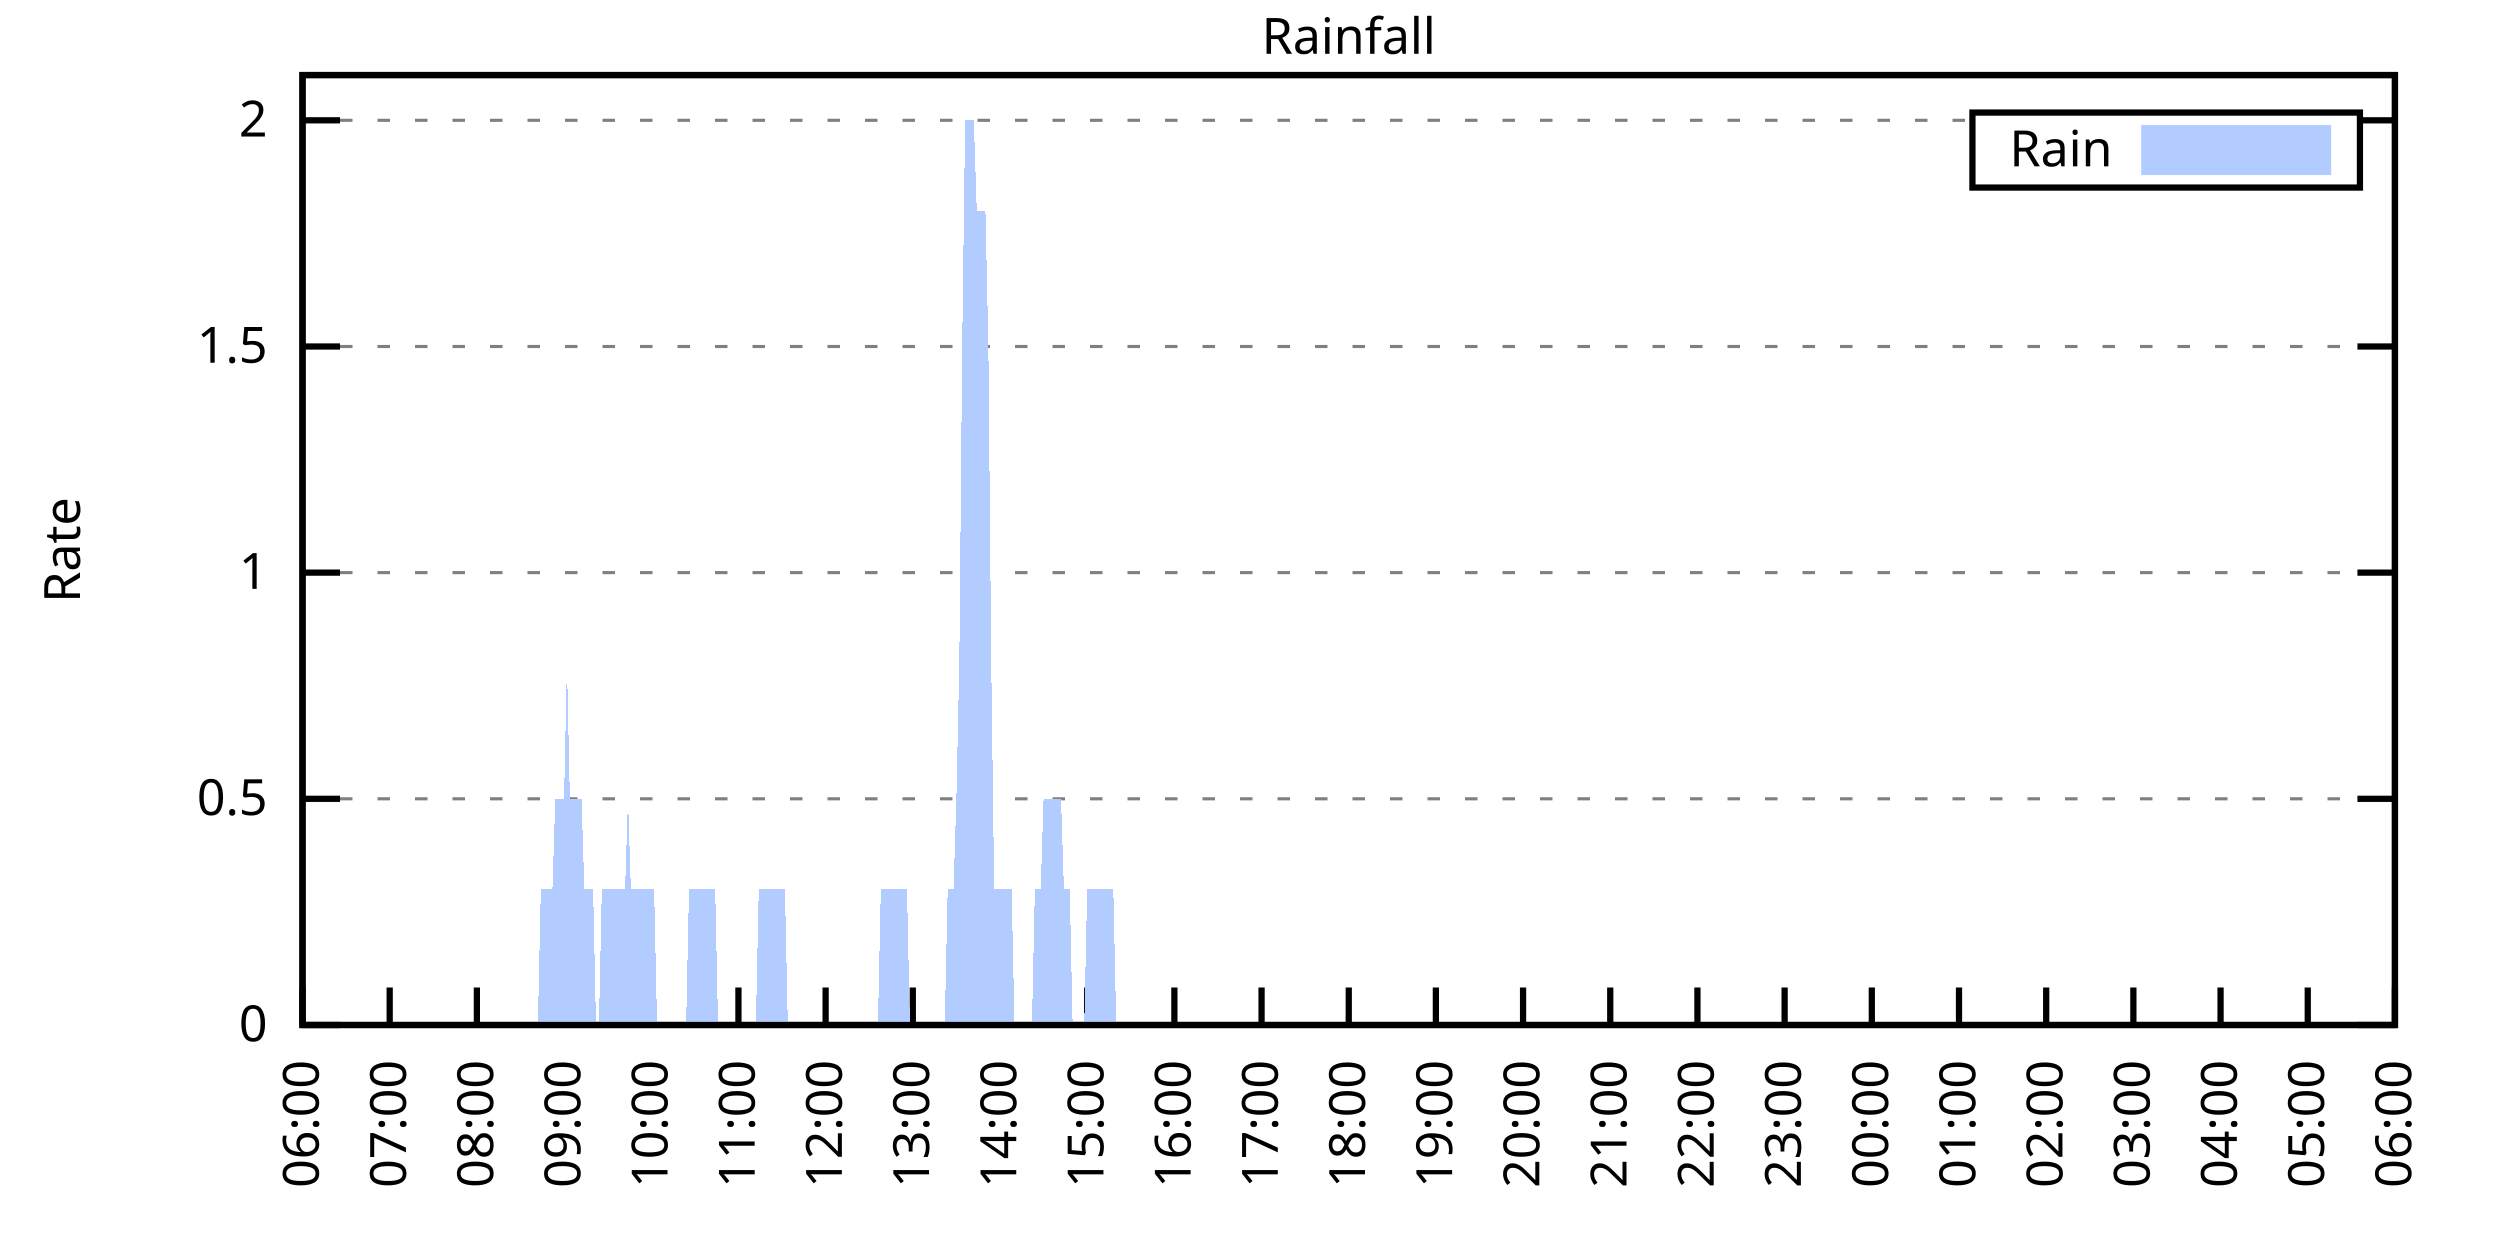
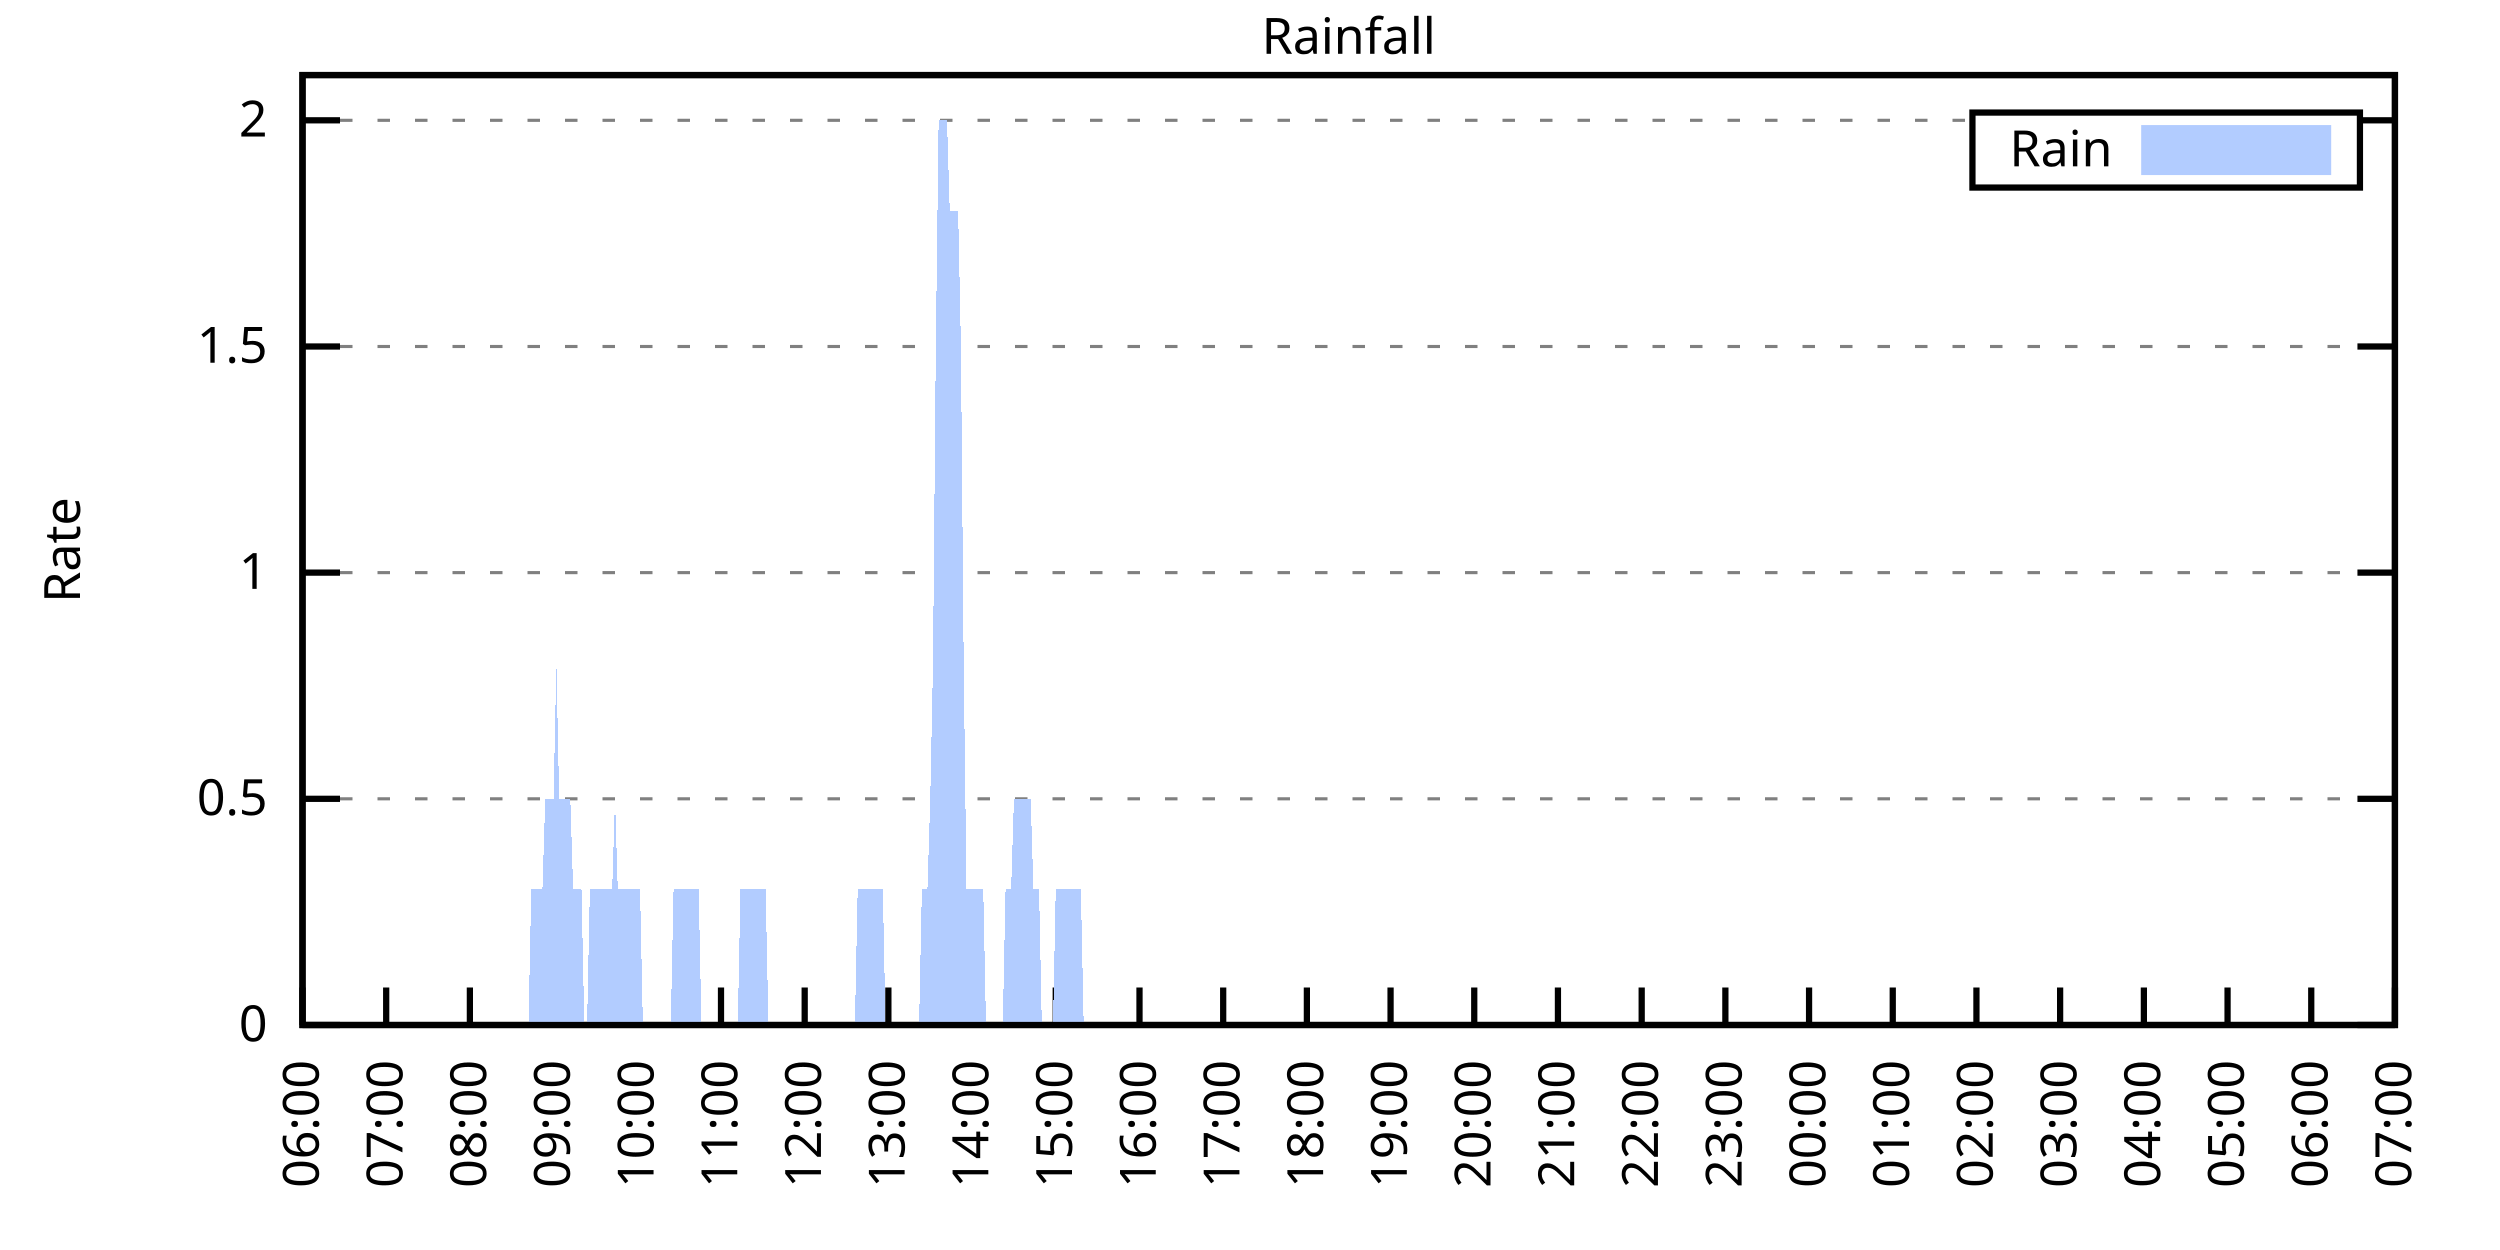
<svg xmlns="http://www.w3.org/2000/svg" xmlns:xlink="http://www.w3.org/1999/xlink" width="400" height="200" viewBox="0 0 400 200">
  <g id="gnuplot_canvas">
    <rect x="0" y="0" width="400" height="200" fill="none" />
    <defs>
      <circle id="gpDot" r="0.5" stroke-width="0.5" stroke="currentColor" />
      <path id="gpPt0" stroke-width="0.333" stroke="currentColor" d="M-1,0 h2 M0,-1 v2" />
      <path id="gpPt1" stroke-width="0.333" stroke="currentColor" d="M-1,-1 L1,1 M1,-1 L-1,1" />
      <path id="gpPt2" stroke-width="0.333" stroke="currentColor" d="M-1,0 L1,0 M0,-1 L0,1 M-1,-1 L1,1 M-1,1 L1,-1" />
      <rect id="gpPt3" stroke-width="0.333" stroke="currentColor" x="-1" y="-1" width="2" height="2" />
      <rect id="gpPt4" stroke-width="0.333" stroke="currentColor" fill="currentColor" x="-1" y="-1" width="2" height="2" />
      <circle id="gpPt5" stroke-width="0.333" stroke="currentColor" cx="0" cy="0" r="1" />
      <use xlink:href="#gpPt5" id="gpPt6" fill="currentColor" stroke="none" />
      <path id="gpPt7" stroke-width="0.333" stroke="currentColor" d="M0,-1.33 L-1.33,0.67 L1.33,0.67 z" />
      <use xlink:href="#gpPt7" id="gpPt8" fill="currentColor" stroke="none" />
      <use xlink:href="#gpPt7" id="gpPt9" stroke="currentColor" transform="rotate(180)" />
      <use xlink:href="#gpPt9" id="gpPt10" fill="currentColor" stroke="none" />
      <use xlink:href="#gpPt3" id="gpPt11" stroke="currentColor" transform="rotate(45)" />
      <use xlink:href="#gpPt11" id="gpPt12" fill="currentColor" stroke="none" />
      <path id="gpPt13" stroke-width="0.333" stroke="currentColor" d="M0,1.330 L1.265,0.411 L0.782,-1.067 L-0.782,-1.076 L-1.265,0.411 z" />
      <use xlink:href="#gpPt13" id="gpPt14" fill="currentColor" stroke="none" />
      <filter id="textbox" filterUnits="objectBoundingBox" x="0" y="0" height="1" width="1">
        <feFlood flood-color="white" flood-opacity="1" result="bgnd" />
        <feComposite in="SourceGraphic" in2="bgnd" operator="atop" />
      </filter>
      <filter id="greybox" filterUnits="objectBoundingBox" x="0" y="0" height="1" width="1">
        <feFlood flood-color="lightgrey" flood-opacity="1" result="grey" />
        <feComposite in="SourceGraphic" in2="grey" operator="atop" />
      </filter>
    </defs>
    <g fill="none" color="white" stroke="currentColor" stroke-width="1.00" stroke-linecap="butt" stroke-linejoin="miter">
</g>
    <g fill="none" color="black" stroke="currentColor" stroke-width="1.00" stroke-linecap="butt" stroke-linejoin="miter">
      <g stroke="none" shape-rendering="crispEdges">
        <polygon fill="rgb(255, 255, 255)" points="48.40,164.00 383.18,164.00 383.18,12.02 48.40,12.02 " />
      </g>
    </g>
    <g fill="none" color="black" stroke="currentColor" stroke-width="1.00" stroke-linecap="butt" stroke-linejoin="miter">
</g>
    <g fill="none" color="black" stroke="black" stroke-width="0.50" stroke-linecap="butt" stroke-linejoin="miter">
</g>
    <g fill="none" color="gray" stroke="currentColor" stroke-width="0.50" stroke-linecap="butt" stroke-linejoin="miter">
      <path stroke="gray" stroke-dasharray="2,4" class="gridline" d="M48.40,164.00 L383.19,164.00  " />
    </g>
    <g fill="none" color="gray" stroke="gray" stroke-width="1.00" stroke-linecap="butt" stroke-linejoin="miter">
</g>
    <g fill="none" color="black" stroke="currentColor" stroke-width="1.00" stroke-linecap="butt" stroke-linejoin="miter">
      <path stroke="black" d="M48.40,164.00 L54.40,164.00 M383.19,164.00 L377.19,164.00  " />
      <g transform="translate(42.80,166.60)" stroke="none" fill="black" font-family="Sans" font-size="8.00" text-anchor="end">
        <text>
          <tspan font-family="Sans"> 0</tspan>
        </text>
      </g>
    </g>
    <g fill="none" color="black" stroke="currentColor" stroke-width="1.00" stroke-linecap="butt" stroke-linejoin="miter">
</g>
    <g fill="none" color="black" stroke="black" stroke-width="0.50" stroke-linecap="butt" stroke-linejoin="miter">
</g>
    <g fill="none" color="gray" stroke="currentColor" stroke-width="0.50" stroke-linecap="butt" stroke-linejoin="miter">
      <path stroke="gray" stroke-dasharray="2,4" class="gridline" d="M48.40,127.81 L383.19,127.81  " />
    </g>
    <g fill="none" color="gray" stroke="gray" stroke-width="1.00" stroke-linecap="butt" stroke-linejoin="miter">
</g>
    <g fill="none" color="black" stroke="currentColor" stroke-width="1.00" stroke-linecap="butt" stroke-linejoin="miter">
      <path stroke="black" d="M48.40,127.81 L54.40,127.81 M383.19,127.81 L377.19,127.81  " />
      <g transform="translate(42.80,130.41)" stroke="none" fill="black" font-family="Sans" font-size="8.00" text-anchor="end">
        <text>
          <tspan font-family="Sans"> 0.5</tspan>
        </text>
      </g>
    </g>
    <g fill="none" color="black" stroke="currentColor" stroke-width="1.00" stroke-linecap="butt" stroke-linejoin="miter">
</g>
    <g fill="none" color="black" stroke="black" stroke-width="0.50" stroke-linecap="butt" stroke-linejoin="miter">
</g>
    <g fill="none" color="gray" stroke="currentColor" stroke-width="0.50" stroke-linecap="butt" stroke-linejoin="miter">
      <path stroke="gray" stroke-dasharray="2,4" class="gridline" d="M48.40,91.62 L383.19,91.62  " />
    </g>
    <g fill="none" color="gray" stroke="gray" stroke-width="1.00" stroke-linecap="butt" stroke-linejoin="miter">
</g>
    <g fill="none" color="black" stroke="currentColor" stroke-width="1.00" stroke-linecap="butt" stroke-linejoin="miter">
      <path stroke="black" d="M48.40,91.62 L54.40,91.62 M383.19,91.62 L377.19,91.62  " />
      <g transform="translate(42.80,94.22)" stroke="none" fill="black" font-family="Sans" font-size="8.00" text-anchor="end">
        <text>
          <tspan font-family="Sans"> 1</tspan>
        </text>
      </g>
    </g>
    <g fill="none" color="black" stroke="currentColor" stroke-width="1.00" stroke-linecap="butt" stroke-linejoin="miter">
</g>
    <g fill="none" color="black" stroke="black" stroke-width="0.50" stroke-linecap="butt" stroke-linejoin="miter">
</g>
    <g fill="none" color="gray" stroke="currentColor" stroke-width="0.50" stroke-linecap="butt" stroke-linejoin="miter">
      <path stroke="gray" stroke-dasharray="2,4" class="gridline" d="M48.40,55.44 L383.19,55.44  " />
    </g>
    <g fill="none" color="gray" stroke="gray" stroke-width="1.00" stroke-linecap="butt" stroke-linejoin="miter">
</g>
    <g fill="none" color="black" stroke="currentColor" stroke-width="1.00" stroke-linecap="butt" stroke-linejoin="miter">
      <path stroke="black" d="M48.40,55.44 L54.40,55.44 M383.19,55.44 L377.19,55.44  " />
      <g transform="translate(42.80,58.04)" stroke="none" fill="black" font-family="Sans" font-size="8.00" text-anchor="end">
        <text>
          <tspan font-family="Sans"> 1.5</tspan>
        </text>
      </g>
    </g>
    <g fill="none" color="black" stroke="currentColor" stroke-width="1.00" stroke-linecap="butt" stroke-linejoin="miter">
</g>
    <g fill="none" color="black" stroke="black" stroke-width="0.50" stroke-linecap="butt" stroke-linejoin="miter">
</g>
    <g fill="none" color="gray" stroke="currentColor" stroke-width="0.50" stroke-linecap="butt" stroke-linejoin="miter">
      <path stroke="gray" stroke-dasharray="2,4" class="gridline" d="M48.40,19.25 L315.59,19.25 M377.59,19.25 L383.19,19.25  " />
    </g>
    <g fill="none" color="gray" stroke="gray" stroke-width="1.00" stroke-linecap="butt" stroke-linejoin="miter">
</g>
    <g fill="none" color="black" stroke="currentColor" stroke-width="1.00" stroke-linecap="butt" stroke-linejoin="miter">
      <path stroke="black" d="M48.40,19.25 L54.40,19.25 M383.19,19.25 L377.19,19.25  " />
      <g transform="translate(42.80,21.85)" stroke="none" fill="black" font-family="Sans" font-size="8.00" text-anchor="end">
        <text>
          <tspan font-family="Sans"> 2</tspan>
        </text>
      </g>
    </g>
    <g fill="none" color="black" stroke="currentColor" stroke-width="1.00" stroke-linecap="butt" stroke-linejoin="miter">
      <path stroke="black" d="M48.40,164.00 L48.40,158.00  " />
      <g transform="translate(51.00,169.60) rotate(270.00)" stroke="none" fill="black" font-family="Sans" font-size="8.00" text-anchor="end">
        <text>
          <tspan font-family="Sans">06:00</tspan>
        </text>
      </g>
    </g>
    <g fill="none" color="black" stroke="currentColor" stroke-width="1.00" stroke-linecap="butt" stroke-linejoin="miter">
-       <path stroke="black" d="M62.35,164.00 L62.35,158.00  " />
-       <g transform="translate(64.95,169.60) rotate(270.00)" stroke="none" fill="black" font-family="Sans" font-size="8.00" text-anchor="end">
+       <path stroke="black" d="M61.79,164.00 L61.79,158.00  " />
+       <g transform="translate(64.39,169.60) rotate(270.00)" stroke="none" fill="black" font-family="Sans" font-size="8.00" text-anchor="end">
        <text>
          <tspan font-family="Sans">07:00</tspan>
        </text>
      </g>
    </g>
    <g fill="none" color="black" stroke="currentColor" stroke-width="1.00" stroke-linecap="butt" stroke-linejoin="miter">
-       <path stroke="black" d="M76.30,164.00 L76.30,158.00  " />
-       <g transform="translate(78.90,169.60) rotate(270.00)" stroke="none" fill="black" font-family="Sans" font-size="8.00" text-anchor="end">
+       <path stroke="black" d="M75.18,164.00 L75.18,158.00  " />
+       <g transform="translate(77.78,169.60) rotate(270.00)" stroke="none" fill="black" font-family="Sans" font-size="8.00" text-anchor="end">
        <text>
          <tspan font-family="Sans">08:00</tspan>
        </text>
      </g>
    </g>
    <g fill="none" color="black" stroke="currentColor" stroke-width="1.00" stroke-linecap="butt" stroke-linejoin="miter">
-       <path stroke="black" d="M90.25,164.00 L90.25,158.00  " />
-       <g transform="translate(92.85,169.60) rotate(270.00)" stroke="none" fill="black" font-family="Sans" font-size="8.00" text-anchor="end">
+       <path stroke="black" d="M88.57,164.00 L88.57,158.00  " />
+       <g transform="translate(91.17,169.60) rotate(270.00)" stroke="none" fill="black" font-family="Sans" font-size="8.00" text-anchor="end">
        <text>
          <tspan font-family="Sans">09:00</tspan>
        </text>
      </g>
    </g>
    <g fill="none" color="black" stroke="currentColor" stroke-width="1.00" stroke-linecap="butt" stroke-linejoin="miter">
-       <path stroke="black" d="M104.20,164.00 L104.20,158.00  " />
-       <g transform="translate(106.80,169.60) rotate(270.00)" stroke="none" fill="black" font-family="Sans" font-size="8.00" text-anchor="end">
+       <path stroke="black" d="M101.97,164.00 L101.97,158.00  " />
+       <g transform="translate(104.57,169.60) rotate(270.00)" stroke="none" fill="black" font-family="Sans" font-size="8.00" text-anchor="end">
        <text>
          <tspan font-family="Sans">10:00</tspan>
        </text>
      </g>
    </g>
    <g fill="none" color="black" stroke="currentColor" stroke-width="1.00" stroke-linecap="butt" stroke-linejoin="miter">
-       <path stroke="black" d="M118.15,164.00 L118.15,158.00  " />
-       <g transform="translate(120.75,169.60) rotate(270.00)" stroke="none" fill="black" font-family="Sans" font-size="8.00" text-anchor="end">
+       <path stroke="black" d="M115.36,164.00 L115.36,158.00  " />
+       <g transform="translate(117.96,169.60) rotate(270.00)" stroke="none" fill="black" font-family="Sans" font-size="8.00" text-anchor="end">
        <text>
          <tspan font-family="Sans">11:00</tspan>
        </text>
      </g>
    </g>
    <g fill="none" color="black" stroke="currentColor" stroke-width="1.00" stroke-linecap="butt" stroke-linejoin="miter">
-       <path stroke="black" d="M132.10,164.00 L132.10,158.00  " />
-       <g transform="translate(134.70,169.60) rotate(270.00)" stroke="none" fill="black" font-family="Sans" font-size="8.00" text-anchor="end">
+       <path stroke="black" d="M128.75,164.00 L128.75,158.00  " />
+       <g transform="translate(131.35,169.60) rotate(270.00)" stroke="none" fill="black" font-family="Sans" font-size="8.00" text-anchor="end">
        <text>
          <tspan font-family="Sans">12:00</tspan>
        </text>
      </g>
    </g>
    <g fill="none" color="black" stroke="currentColor" stroke-width="1.00" stroke-linecap="butt" stroke-linejoin="miter">
-       <path stroke="black" d="M146.05,164.00 L146.05,158.00  " />
-       <g transform="translate(148.65,169.60) rotate(270.00)" stroke="none" fill="black" font-family="Sans" font-size="8.00" text-anchor="end">
+       <path stroke="black" d="M142.14,164.00 L142.14,158.00  " />
+       <g transform="translate(144.74,169.60) rotate(270.00)" stroke="none" fill="black" font-family="Sans" font-size="8.00" text-anchor="end">
        <text>
          <tspan font-family="Sans">13:00</tspan>
        </text>
      </g>
    </g>
    <g fill="none" color="black" stroke="currentColor" stroke-width="1.00" stroke-linecap="butt" stroke-linejoin="miter">
-       <path stroke="black" d="M160.00,164.00 L160.00,158.00  " />
-       <g transform="translate(162.60,169.60) rotate(270.00)" stroke="none" fill="black" font-family="Sans" font-size="8.00" text-anchor="end">
+       <path stroke="black" d="M155.53,164.00 L155.53,158.00  " />
+       <g transform="translate(158.13,169.60) rotate(270.00)" stroke="none" fill="black" font-family="Sans" font-size="8.00" text-anchor="end">
        <text>
          <tspan font-family="Sans">14:00</tspan>
        </text>
      </g>
    </g>
    <g fill="none" color="black" stroke="currentColor" stroke-width="1.00" stroke-linecap="butt" stroke-linejoin="miter">
-       <path stroke="black" d="M173.95,164.00 L173.95,158.00  " />
-       <g transform="translate(176.55,169.60) rotate(270.00)" stroke="none" fill="black" font-family="Sans" font-size="8.00" text-anchor="end">
+       <path stroke="black" d="M168.92,164.00 L168.92,158.00  " />
+       <g transform="translate(171.52,169.60) rotate(270.00)" stroke="none" fill="black" font-family="Sans" font-size="8.00" text-anchor="end">
        <text>
          <tspan font-family="Sans">15:00</tspan>
        </text>
      </g>
    </g>
    <g fill="none" color="black" stroke="currentColor" stroke-width="1.00" stroke-linecap="butt" stroke-linejoin="miter">
-       <path stroke="black" d="M187.90,164.00 L187.90,158.00  " />
-       <g transform="translate(190.50,169.60) rotate(270.00)" stroke="none" fill="black" font-family="Sans" font-size="8.00" text-anchor="end">
+       <path stroke="black" d="M182.32,164.00 L182.32,158.00  " />
+       <g transform="translate(184.92,169.60) rotate(270.00)" stroke="none" fill="black" font-family="Sans" font-size="8.00" text-anchor="end">
        <text>
          <tspan font-family="Sans">16:00</tspan>
        </text>
      </g>
    </g>
    <g fill="none" color="black" stroke="currentColor" stroke-width="1.00" stroke-linecap="butt" stroke-linejoin="miter">
-       <path stroke="black" d="M201.85,164.00 L201.85,158.00  " />
-       <g transform="translate(204.45,169.60) rotate(270.00)" stroke="none" fill="black" font-family="Sans" font-size="8.00" text-anchor="end">
+       <path stroke="black" d="M195.71,164.00 L195.71,158.00  " />
+       <g transform="translate(198.31,169.60) rotate(270.00)" stroke="none" fill="black" font-family="Sans" font-size="8.00" text-anchor="end">
        <text>
          <tspan font-family="Sans">17:00</tspan>
        </text>
      </g>
    </g>
    <g fill="none" color="black" stroke="currentColor" stroke-width="1.00" stroke-linecap="butt" stroke-linejoin="miter">
-       <path stroke="black" d="M215.80,164.00 L215.80,158.00  " />
-       <g transform="translate(218.40,169.60) rotate(270.00)" stroke="none" fill="black" font-family="Sans" font-size="8.00" text-anchor="end">
+       <path stroke="black" d="M209.10,164.00 L209.10,158.00  " />
+       <g transform="translate(211.70,169.60) rotate(270.00)" stroke="none" fill="black" font-family="Sans" font-size="8.00" text-anchor="end">
        <text>
          <tspan font-family="Sans">18:00</tspan>
        </text>
      </g>
    </g>
    <g fill="none" color="black" stroke="currentColor" stroke-width="1.00" stroke-linecap="butt" stroke-linejoin="miter">
-       <path stroke="black" d="M229.74,164.00 L229.74,158.00  " />
-       <g transform="translate(232.34,169.60) rotate(270.00)" stroke="none" fill="black" font-family="Sans" font-size="8.00" text-anchor="end">
+       <path stroke="black" d="M222.49,164.00 L222.49,158.00  " />
+       <g transform="translate(225.09,169.60) rotate(270.00)" stroke="none" fill="black" font-family="Sans" font-size="8.00" text-anchor="end">
        <text>
          <tspan font-family="Sans">19:00</tspan>
        </text>
      </g>
    </g>
    <g fill="none" color="black" stroke="currentColor" stroke-width="1.00" stroke-linecap="butt" stroke-linejoin="miter">
-       <path stroke="black" d="M243.69,164.00 L243.69,158.00  " />
-       <g transform="translate(246.29,169.60) rotate(270.00)" stroke="none" fill="black" font-family="Sans" font-size="8.00" text-anchor="end">
+       <path stroke="black" d="M235.88,164.00 L235.88,158.00  " />
+       <g transform="translate(238.48,169.60) rotate(270.00)" stroke="none" fill="black" font-family="Sans" font-size="8.00" text-anchor="end">
        <text>
          <tspan font-family="Sans">20:00</tspan>
        </text>
      </g>
    </g>
    <g fill="none" color="black" stroke="currentColor" stroke-width="1.00" stroke-linecap="butt" stroke-linejoin="miter">
-       <path stroke="black" d="M257.64,164.00 L257.64,158.00  " />
-       <g transform="translate(260.24,169.60) rotate(270.00)" stroke="none" fill="black" font-family="Sans" font-size="8.00" text-anchor="end">
+       <path stroke="black" d="M249.27,164.00 L249.27,158.00  " />
+       <g transform="translate(251.87,169.60) rotate(270.00)" stroke="none" fill="black" font-family="Sans" font-size="8.00" text-anchor="end">
        <text>
          <tspan font-family="Sans">21:00</tspan>
        </text>
      </g>
    </g>
    <g fill="none" color="black" stroke="currentColor" stroke-width="1.00" stroke-linecap="butt" stroke-linejoin="miter">
-       <path stroke="black" d="M271.59,164.00 L271.59,158.00  " />
-       <g transform="translate(274.19,169.60) rotate(270.00)" stroke="none" fill="black" font-family="Sans" font-size="8.00" text-anchor="end">
+       <path stroke="black" d="M262.67,164.00 L262.67,158.00  " />
+       <g transform="translate(265.27,169.60) rotate(270.00)" stroke="none" fill="black" font-family="Sans" font-size="8.00" text-anchor="end">
        <text>
          <tspan font-family="Sans">22:00</tspan>
        </text>
      </g>
    </g>
    <g fill="none" color="black" stroke="currentColor" stroke-width="1.00" stroke-linecap="butt" stroke-linejoin="miter">
-       <path stroke="black" d="M285.54,164.00 L285.54,158.00  " />
-       <g transform="translate(288.14,169.60) rotate(270.00)" stroke="none" fill="black" font-family="Sans" font-size="8.00" text-anchor="end">
+       <path stroke="black" d="M276.06,164.00 L276.06,158.00  " />
+       <g transform="translate(278.66,169.60) rotate(270.00)" stroke="none" fill="black" font-family="Sans" font-size="8.00" text-anchor="end">
        <text>
          <tspan font-family="Sans">23:00</tspan>
        </text>
      </g>
    </g>
    <g fill="none" color="black" stroke="currentColor" stroke-width="1.00" stroke-linecap="butt" stroke-linejoin="miter">
-       <path stroke="black" d="M299.49,164.00 L299.49,158.00  " />
-       <g transform="translate(302.09,169.60) rotate(270.00)" stroke="none" fill="black" font-family="Sans" font-size="8.00" text-anchor="end">
+       <path stroke="black" d="M289.45,164.00 L289.45,158.00  " />
+       <g transform="translate(292.05,169.60) rotate(270.00)" stroke="none" fill="black" font-family="Sans" font-size="8.00" text-anchor="end">
        <text>
          <tspan font-family="Sans">00:00</tspan>
        </text>
      </g>
    </g>
    <g fill="none" color="black" stroke="currentColor" stroke-width="1.00" stroke-linecap="butt" stroke-linejoin="miter">
-       <path stroke="black" d="M313.44,164.00 L313.44,158.00  " />
-       <g transform="translate(316.04,169.60) rotate(270.00)" stroke="none" fill="black" font-family="Sans" font-size="8.00" text-anchor="end">
+       <path stroke="black" d="M302.84,164.00 L302.84,158.00  " />
+       <g transform="translate(305.44,169.60) rotate(270.00)" stroke="none" fill="black" font-family="Sans" font-size="8.00" text-anchor="end">
        <text>
          <tspan font-family="Sans">01:00</tspan>
        </text>
      </g>
    </g>
    <g fill="none" color="black" stroke="currentColor" stroke-width="1.00" stroke-linecap="butt" stroke-linejoin="miter">
-       <path stroke="black" d="M327.39,164.00 L327.39,158.00  " />
-       <g transform="translate(329.99,169.60) rotate(270.00)" stroke="none" fill="black" font-family="Sans" font-size="8.00" text-anchor="end">
+       <path stroke="black" d="M316.23,164.00 L316.23,158.00  " />
+       <g transform="translate(318.83,169.60) rotate(270.00)" stroke="none" fill="black" font-family="Sans" font-size="8.00" text-anchor="end">
        <text>
          <tspan font-family="Sans">02:00</tspan>
        </text>
      </g>
    </g>
    <g fill="none" color="black" stroke="currentColor" stroke-width="1.00" stroke-linecap="butt" stroke-linejoin="miter">
-       <path stroke="black" d="M341.34,164.00 L341.34,158.00  " />
-       <g transform="translate(343.94,169.60) rotate(270.00)" stroke="none" fill="black" font-family="Sans" font-size="8.00" text-anchor="end">
+       <path stroke="black" d="M329.62,164.00 L329.62,158.00  " />
+       <g transform="translate(332.22,169.60) rotate(270.00)" stroke="none" fill="black" font-family="Sans" font-size="8.00" text-anchor="end">
        <text>
          <tspan font-family="Sans">03:00</tspan>
        </text>
      </g>
    </g>
    <g fill="none" color="black" stroke="currentColor" stroke-width="1.00" stroke-linecap="butt" stroke-linejoin="miter">
-       <path stroke="black" d="M355.29,164.00 L355.29,158.00  " />
-       <g transform="translate(357.89,169.60) rotate(270.00)" stroke="none" fill="black" font-family="Sans" font-size="8.00" text-anchor="end">
+       <path stroke="black" d="M343.02,164.00 L343.02,158.00  " />
+       <g transform="translate(345.62,169.60) rotate(270.00)" stroke="none" fill="black" font-family="Sans" font-size="8.00" text-anchor="end">
        <text>
          <tspan font-family="Sans">04:00</tspan>
        </text>
      </g>
    </g>
    <g fill="none" color="black" stroke="currentColor" stroke-width="1.00" stroke-linecap="butt" stroke-linejoin="miter">
-       <path stroke="black" d="M369.24,164.00 L369.24,158.00  " />
-       <g transform="translate(371.84,169.60) rotate(270.00)" stroke="none" fill="black" font-family="Sans" font-size="8.00" text-anchor="end">
+       <path stroke="black" d="M356.41,164.00 L356.41,158.00  " />
+       <g transform="translate(359.01,169.60) rotate(270.00)" stroke="none" fill="black" font-family="Sans" font-size="8.00" text-anchor="end">
        <text>
          <tspan font-family="Sans">05:00</tspan>
+         </text>
+       </g>
+     </g>
+     <g fill="none" color="black" stroke="currentColor" stroke-width="1.00" stroke-linecap="butt" stroke-linejoin="miter">
+       <path stroke="black" d="M369.80,164.00 L369.80,158.00  " />
+       <g transform="translate(372.40,169.60) rotate(270.00)" stroke="none" fill="black" font-family="Sans" font-size="8.00" text-anchor="end">
+         <text>
+           <tspan font-family="Sans">06:00</tspan>
        </text>
      </g>
    </g>
    <g fill="none" color="black" stroke="currentColor" stroke-width="1.00" stroke-linecap="butt" stroke-linejoin="miter">
      <path stroke="black" d="M383.19,164.00 L383.19,158.00  " />
      <g transform="translate(385.79,169.60) rotate(270.00)" stroke="none" fill="black" font-family="Sans" font-size="8.00" text-anchor="end">
        <text>
-           <tspan font-family="Sans">06:00</tspan>
+           <tspan font-family="Sans">07:00</tspan>
        </text>
      </g>
    </g>
    <g fill="none" color="black" stroke="currentColor" stroke-width="1.00" stroke-linecap="butt" stroke-linejoin="miter">
</g>
    <g fill="none" color="black" stroke="currentColor" stroke-width="1.00" stroke-linecap="butt" stroke-linejoin="miter">
      <path stroke="black" d="M48.40,12.01 L48.40,164.00 L383.19,164.00 L383.19,12.01 L48.40,12.01 Z  " />
    </g>
    <g fill="none" color="black" stroke="currentColor" stroke-width="1.00" stroke-linecap="butt" stroke-linejoin="miter">
</g>
    <g fill="none" color="black" stroke="currentColor" stroke-width="1.00" stroke-linecap="butt" stroke-linejoin="miter">
      <path stroke="black" d="M315.59,30.01 L315.59,18.01 L377.59,18.01 L377.59,30.01 L315.59,30.01 Z  " />
    </g>
    <g id="Rainfall_plot_1">
      <g fill="none" color="white" stroke="black" stroke-width="2.00" stroke-linecap="butt" stroke-linejoin="miter">
</g>
      <g fill="none" color="black" stroke="currentColor" stroke-width="2.00" stroke-linecap="butt" stroke-linejoin="miter">
        <g transform="translate(337.99,26.61)" stroke="none" fill="black" font-family="Sans" font-size="8.00" text-anchor="end">
          <text>
            <tspan font-family="Sans">Rain</tspan>
          </text>
        </g>
      </g>
      <g fill="none" color="black" stroke="currentColor" stroke-width="2.00" stroke-linecap="butt" stroke-linejoin="miter">
        <g stroke="none" shape-rendering="crispEdges">
          <polygon fill="rgb(178, 204, 255)" points="343.59,27.01 371.99,27.01 371.99,21.01 343.59,21.01 " />
        </g>
        <path stroke="rgb(178, 204, 255)" d="M343.59,27.01 L371.99,27.01 L371.99,21.01 L343.59,21.01 L343.59,27.01 Z  " />
      </g>
      <g fill="none" color="black" stroke="currentColor" stroke-width="2.00" stroke-linecap="butt" stroke-linejoin="miter">
        <g stroke="none" shape-rendering="crispEdges">
-           <polygon fill="rgb(178, 204, 255)" points="48.86,164.00 49.33,164.00 49.79,164.00 50.26,164.00 50.72,164.00 51.19,164.00 51.65,164.00 52.12,164.00 52.58,164.00 53.05,164.00 53.51,164.00 53.98,164.00 54.44,164.00 54.91,164.00 55.37,164.00 55.84,164.00 56.30,164.00 56.77,164.00 57.23,164.00 57.70,164.00 58.16,164.00 58.63,164.00 59.09,164.00 59.56,164.00 60.02,164.00 60.49,164.00 60.95,164.00 61.42,164.00 61.88,164.00 62.35,164.00 62.81,164.00 63.28,164.00 63.74,164.00 64.21,164.00 64.67,164.00 65.14,164.00 65.60,164.00 66.07,164.00 66.53,164.00 67.00,164.00 67.46,164.00 67.93,164.00 68.39,164.00 68.86,164.00 69.32,164.00 69.79,164.00 70.25,164.00 70.72,164.00 71.18,164.00 71.65,164.00 72.11,164.00 72.58,164.00 73.04,164.00 73.51,164.00 73.97,164.00 74.44,164.00 74.90,164.00 75.37,164.00 75.83,164.00 76.30,164.00 76.76,164.00 77.23,164.00 77.69,164.00 78.16,164.00 78.62,164.00 79.09,164.00 79.55,164.00 80.02,164.00 80.48,164.00 80.95,164.00 81.41,164.00 81.88,164.00 82.34,164.00 82.81,164.00 83.27,164.00 83.74,164.00 84.20,164.00 84.67,164.00 85.13,164.00 85.60,164.00 86.06,164.00 86.53,142.29 86.99,142.29 87.46,142.29 87.92,142.29 88.39,142.29 88.85,127.81 89.32,127.81 89.78,127.81 90.25,127.81 90.71,106.10 91.18,127.81 91.64,127.81 92.11,127.81 92.57,127.81 93.04,127.81 93.50,142.29 93.97,142.29 94.43,142.29 94.90,142.29 95.36,164.00 95.83,164.00 96.29,142.29 96.76,142.29 97.22,142.29 97.69,142.29 98.15,142.29 98.62,142.29 99.08,142.29 99.55,142.29 100.01,142.29 100.48,127.81 100.94,142.29 101.41,142.29 101.87,142.29 102.34,142.29 102.80,142.29 103.27,142.29 103.73,142.29 104.20,142.29 104.66,142.29 105.13,164.00 105.59,164.00 106.06,164.00 106.52,164.00 106.99,164.00 107.45,164.00 107.92,164.00 108.38,164.00 108.85,164.00 109.31,164.00 109.78,164.00 110.24,142.29 110.71,142.29 111.17,142.29 111.64,142.29 112.10,142.29 112.57,142.29 113.03,142.29 113.50,142.29 113.96,142.29 114.43,142.29 114.89,164.00 115.36,164.00 115.82,164.00 116.29,164.00 116.75,164.00 117.22,164.00 117.68,164.00 118.15,164.00 118.61,164.00 119.08,164.00 119.54,164.00 120.01,164.00 120.47,164.00 120.94,164.00 121.40,142.29 121.87,142.29 122.33,142.29 122.80,142.29 123.26,142.29 123.73,142.29 124.19,142.29 124.66,142.29 125.12,142.29 125.59,142.29 126.05,164.00 126.52,164.00 126.98,164.00 127.45,164.00 127.91,164.00 128.38,164.00 128.84,164.00 129.31,164.00 129.77,164.00 130.24,164.00 130.70,164.00 131.17,164.00 131.63,164.00 132.10,164.00 132.56,164.00 133.03,164.00 133.49,164.00 133.96,164.00 134.42,164.00 134.89,164.00 135.35,164.00 135.82,164.00 136.28,164.00 136.75,164.00 137.21,164.00 137.68,164.00 138.14,164.00 138.61,164.00 139.07,164.00 139.54,164.00 140.00,164.00 140.47,164.00 140.93,142.29 141.40,142.29 141.86,142.29 142.33,142.29 142.79,142.29 143.26,142.29 143.72,142.29 144.19,142.29 144.65,142.29 145.12,142.29 145.58,164.00 146.05,164.00 146.51,164.00 146.98,164.00 147.44,164.00 147.91,164.00 148.37,164.00 148.84,164.00 149.30,164.00 149.77,164.00 150.23,164.00 150.70,164.00 151.16,164.00 151.63,142.29 152.09,142.29 152.56,142.29 153.02,127.81 153.49,106.10 153.95,55.44 154.42,19.25 154.88,19.25 155.35,19.25 155.81,19.25 156.28,33.72 156.74,33.72 157.21,33.72 157.67,33.72 158.14,55.44 158.60,106.10 159.07,142.29 159.53,142.29 160.00,142.29 160.46,142.29 160.93,142.29 161.39,142.29 161.86,142.29 162.32,164.00 162.79,164.00 163.25,164.00 163.72,164.00 164.18,164.00 164.65,164.00 165.11,164.00 165.58,142.29 166.04,142.29 166.51,142.29 166.97,127.81 167.44,127.81 167.90,127.81 168.37,127.81 168.83,127.81 169.30,127.81 169.76,127.81 170.23,142.29 170.69,142.29 171.16,142.29 171.62,164.00 172.09,164.00 172.55,164.00 173.02,164.00 173.48,164.00 173.95,142.29 174.41,142.29 174.88,142.29 175.34,142.29 175.81,142.29 176.27,142.29 176.74,142.29 177.20,142.29 177.67,142.29 178.13,142.29 178.60,164.00 179.06,164.00 179.53,164.00 179.99,164.00 180.46,164.00 180.92,164.00 181.39,164.00 181.85,164.00 182.32,164.00 182.78,164.00 183.25,164.00 183.71,164.00 184.18,164.00 184.64,164.00 185.11,164.00 185.57,164.00 186.04,164.00 186.50,164.00 186.97,164.00 187.43,164.00 187.90,164.00 188.36,164.00 188.83,164.00 189.29,164.00 189.76,164.00 190.22,164.00 190.69,164.00 191.15,164.00 191.62,164.00 192.08,164.00 192.55,164.00 193.01,164.00 193.48,164.00 193.94,164.00 194.41,164.00 194.87,164.00 195.34,164.00 195.80,164.00 196.27,164.00 196.73,164.00 197.20,164.00 197.66,164.00 198.13,164.00 198.59,164.00 199.06,164.00 199.52,164.00 199.99,164.00 200.45,164.00 200.92,164.00 201.38,164.00 201.85,164.00 202.31,164.00 202.78,164.00 203.24,164.00 203.71,164.00 204.17,164.00 204.64,164.00 205.10,164.00 205.57,164.00 206.03,164.00 206.50,164.00 206.96,164.00 207.43,164.00 207.89,164.00 208.36,164.00 208.82,164.00 209.29,164.00 209.75,164.00 210.22,164.00 210.68,164.00 211.15,164.00 211.61,164.00 212.08,164.00 212.54,164.00 213.01,164.00 213.47,164.00 213.94,164.00 214.40,164.00 214.87,164.00 215.33,164.00 215.80,164.00 216.26,164.00 216.72,164.00 217.19,164.00 217.65,164.00 218.12,164.00 218.58,164.00 219.05,164.00 219.51,164.00 219.98,164.00 220.44,164.00 220.91,164.00 221.37,164.00 221.84,164.00 222.30,164.00 222.77,164.00 223.23,164.00 223.70,164.00 224.16,164.00 224.63,164.00 225.09,164.00 225.56,164.00 226.02,164.00 226.49,164.00 226.95,164.00 227.42,164.00 227.88,164.00 228.35,164.00 228.81,164.00 229.28,164.00 229.74,164.00 230.21,164.00 230.67,164.00 231.14,164.00 231.60,164.00 232.07,164.00 232.53,164.00 233.00,164.00 233.46,164.00 233.93,164.00 234.39,164.00 234.86,164.00 235.32,164.00 235.79,164.00 236.25,164.00 236.72,164.00 237.18,164.00 237.65,164.00 238.11,164.00 238.58,164.00 239.04,164.00 239.51,164.00 239.97,164.00 240.44,164.00 240.90,164.00 241.37,164.00 241.83,164.00 242.30,164.00 242.76,164.00 243.23,164.00 243.69,164.00 244.16,164.00 244.62,164.00 245.09,164.00 245.55,164.00 246.02,164.00 246.48,164.00 246.95,164.00 247.41,164.00 247.88,164.00 248.34,164.00 248.81,164.00 249.27,164.00 249.74,164.00 250.20,164.00 250.67,164.00 251.13,164.00 251.60,164.00 252.06,164.00 252.53,164.00 252.99,164.00 253.46,164.00 253.92,164.00 254.39,164.00 254.85,164.00 255.32,164.00 255.78,164.00 256.25,164.00 256.71,164.00 257.18,164.00 257.64,164.00 258.11,164.00 258.57,164.00 259.04,164.00 259.50,164.00 259.97,164.00 260.43,164.00 260.90,164.00 261.36,164.00 261.83,164.00 262.29,164.00 262.76,164.00 263.22,164.00 263.69,164.00 264.15,164.00 264.62,164.00 265.08,164.00 265.55,164.00 266.01,164.00 266.48,164.00 266.94,164.00 267.41,164.00 267.87,164.00 268.34,164.00 268.80,164.00 269.27,164.00 269.73,164.00 270.20,164.00 270.66,164.00 271.13,164.00 271.59,164.00 272.06,164.00 272.52,164.00 272.99,164.00 273.45,164.00 273.92,164.00 274.38,164.00 274.85,164.00 275.31,164.00 275.78,164.00 276.24,164.00 276.71,164.00 277.17,164.00 277.64,164.00 278.10,164.00 278.57,164.00 279.03,164.00 279.50,164.00 279.96,164.00 280.43,164.00 280.89,164.00 281.36,164.00 281.82,164.00 282.29,164.00 282.75,164.00 283.22,164.00 283.68,164.00 284.15,164.00 284.61,164.00 285.08,164.00 285.54,164.00 286.01,164.00 286.47,164.00 286.94,164.00 287.40,164.00 287.87,164.00 288.33,164.00 288.80,164.00 289.26,164.00 289.73,164.00 290.19,164.00 290.66,164.00 291.12,164.00 291.59,164.00 292.05,164.00 292.52,164.00 292.98,164.00 293.45,164.00 293.91,164.00 294.38,164.00 294.84,164.00 295.31,164.00 295.77,164.00 296.24,164.00 296.70,164.00 297.17,164.00 297.63,164.00 298.10,164.00 298.56,164.00 299.03,164.00 299.49,164.00 299.96,164.00 300.42,164.00 300.89,164.00 301.35,164.00 301.82,164.00 302.28,164.00 302.75,164.00 303.21,164.00 303.68,164.00 304.14,164.00 304.61,164.00 305.07,164.00 305.54,164.00 306.00,164.00 306.47,164.00 306.93,164.00 307.40,164.00 307.86,164.00 308.33,164.00 308.79,164.00 309.26,164.00 309.72,164.00 310.19,164.00 310.65,164.00 311.12,164.00 311.58,164.00 312.05,164.00 312.51,164.00 312.98,164.00 313.44,164.00 313.91,164.00 314.37,164.00 314.84,164.00 315.30,164.00 315.77,164.00 316.23,164.00 316.70,164.00 317.16,164.00 317.63,164.00 318.09,164.00 318.56,164.00 319.02,164.00 319.49,164.00 319.95,164.00 320.42,164.00 320.88,164.00 321.35,164.00 321.81,164.00 322.28,164.00 322.74,164.00 323.21,164.00 323.67,164.00 324.14,164.00 324.60,164.00 325.07,164.00 325.53,164.00 326.00,164.00 326.46,164.00 326.93,164.00 327.39,164.00 327.86,164.00 328.32,164.00 328.79,164.00 329.25,164.00 329.72,164.00 330.18,164.00 330.65,164.00 331.11,164.00 331.58,164.00 332.04,164.00 332.51,164.00 332.97,164.00 333.44,164.00 333.90,164.00 334.37,164.00 334.83,164.00 335.30,164.00 335.76,164.00 336.23,164.00 336.69,164.00 337.16,164.00 337.62,164.00 338.09,164.00 338.55,164.00 339.02,164.00 339.48,164.00 339.95,164.00 340.41,164.00 340.88,164.00 341.34,164.00 341.81,164.00 342.27,164.00 342.74,164.00 343.20,164.00 343.67,164.00 344.13,164.00 344.60,164.00 345.06,164.00 345.53,164.00 345.99,164.00 346.46,164.00 346.92,164.00 347.39,164.00 347.85,164.00 348.32,164.00 348.78,164.00 349.25,164.00 349.71,164.00 350.18,164.00 350.64,164.00 351.11,164.00 351.57,164.00 352.04,164.00 352.50,164.00 352.97,164.00 353.43,164.00 353.90,164.00 354.36,164.00 354.83,164.00 355.29,164.00 355.76,164.00 356.22,164.00 356.69,164.00 357.15,164.00 357.62,164.00 358.08,164.00 358.55,164.00 359.01,164.00 359.48,164.00 359.94,164.00 360.41,164.00 360.87,164.00 361.34,164.00 361.80,164.00 362.27,164.00 362.73,164.00 363.20,164.00 363.66,164.00 364.13,164.00 364.59,164.00 365.06,164.00 365.52,164.00 365.99,164.00 366.45,164.00 366.92,164.00 367.38,164.00 367.85,164.00 368.31,164.00 368.78,164.00 369.24,164.00 369.71,164.00 370.17,164.00 370.64,164.00 371.10,164.00 371.57,164.00 372.03,164.00 372.50,164.00 372.96,164.00 373.43,164.00 373.89,164.00 374.36,164.00 374.82,164.00 375.29,164.00 375.75,164.00 376.22,164.00 376.68,164.00 377.15,164.00 377.61,164.00 378.08,164.00 378.54,164.00 379.01,164.00 379.47,164.00 379.94,164.00 380.40,164.00 380.87,164.00 381.33,164.00 381.80,164.00 382.26,164.00 382.73,164.00 383.19,164.00 383.19,164.00 48.86,164.00 " />
+           <polygon fill="rgb(178, 204, 255)" points="51.97,164.00 52.42,164.00 52.86,164.00 53.31,164.00 53.76,164.00 54.20,164.00 54.65,164.00 55.10,164.00 55.54,164.00 55.99,164.00 56.43,164.00 56.88,164.00 57.33,164.00 57.77,164.00 58.22,164.00 58.67,164.00 59.11,164.00 59.56,164.00 60.01,164.00 60.45,164.00 60.90,164.00 61.35,164.00 61.79,164.00 62.24,164.00 62.68,164.00 63.13,164.00 63.58,164.00 64.02,164.00 64.47,164.00 64.92,164.00 65.36,164.00 65.81,164.00 66.26,164.00 66.70,164.00 67.15,164.00 67.59,164.00 68.04,164.00 68.49,164.00 68.93,164.00 69.38,164.00 69.83,164.00 70.27,164.00 70.72,164.00 71.17,164.00 71.61,164.00 72.06,164.00 72.50,164.00 72.95,164.00 73.40,164.00 73.84,164.00 74.29,164.00 74.74,164.00 75.18,164.00 75.63,164.00 76.08,164.00 76.52,164.00 76.97,164.00 77.42,164.00 77.86,164.00 78.31,164.00 78.75,164.00 79.20,164.00 79.65,164.00 80.09,164.00 80.54,164.00 80.99,164.00 81.43,164.00 81.88,164.00 82.33,164.00 82.77,164.00 83.22,164.00 83.66,164.00 84.11,164.00 84.56,164.00 85.00,142.29 85.45,142.29 85.90,142.29 86.34,142.29 86.79,142.29 87.24,127.81 87.68,127.81 88.13,127.81 88.57,127.81 89.02,106.10 89.47,127.81 89.91,127.81 90.36,127.81 90.81,127.81 91.25,127.81 91.70,142.29 92.15,142.29 92.59,142.29 93.04,142.29 93.49,164.00 93.93,164.00 94.38,142.29 94.82,142.29 95.27,142.29 95.72,142.29 96.16,142.29 96.61,142.29 97.06,142.29 97.50,142.29 97.95,142.29 98.40,127.81 98.84,142.29 99.29,142.29 99.73,142.29 100.18,142.29 100.63,142.29 101.07,142.29 101.52,142.29 101.97,142.29 102.41,142.29 102.86,164.00 103.31,164.00 103.75,164.00 104.20,164.00 104.64,164.00 105.09,164.00 105.54,164.00 105.98,164.00 106.43,164.00 106.88,164.00 107.32,164.00 107.77,142.29 108.22,142.29 108.66,142.29 109.11,142.29 109.55,142.29 110.00,142.29 110.45,142.29 110.89,142.29 111.34,142.29 111.79,142.29 112.23,164.00 112.68,164.00 113.13,164.00 113.57,164.00 114.02,164.00 114.47,164.00 114.91,164.00 115.36,164.00 115.80,164.00 116.25,164.00 116.70,164.00 117.14,164.00 117.59,164.00 118.04,164.00 118.48,142.29 118.93,142.29 119.38,142.29 119.82,142.29 120.27,142.29 120.71,142.29 121.16,142.29 121.61,142.29 122.05,142.29 122.50,142.29 122.95,164.00 123.39,164.00 123.84,164.00 124.29,164.00 124.73,164.00 125.18,164.00 125.62,164.00 126.07,164.00 126.52,164.00 126.96,164.00 127.41,164.00 127.86,164.00 128.30,164.00 128.75,164.00 129.20,164.00 129.64,164.00 130.09,164.00 130.54,164.00 130.98,164.00 131.43,164.00 131.87,164.00 132.32,164.00 132.77,164.00 133.21,164.00 133.66,164.00 134.11,164.00 134.55,164.00 135.00,164.00 135.45,164.00 135.89,164.00 136.34,164.00 136.78,164.00 137.23,142.29 137.68,142.29 138.12,142.29 138.57,142.29 139.02,142.29 139.46,142.29 139.91,142.29 140.36,142.29 140.80,142.29 141.25,142.29 141.69,164.00 142.14,164.00 142.59,164.00 143.03,164.00 143.48,164.00 143.93,164.00 144.37,164.00 144.82,164.00 145.27,164.00 145.71,164.00 146.16,164.00 146.61,164.00 147.05,164.00 147.50,142.29 147.94,142.29 148.39,142.29 148.84,127.81 149.28,106.10 149.73,55.44 150.18,19.25 150.62,19.25 151.07,19.25 151.52,19.25 151.96,33.72 152.41,33.72 152.85,33.72 153.30,33.72 153.75,55.44 154.19,106.10 154.64,142.29 155.09,142.29 155.53,142.29 155.98,142.29 156.43,142.29 156.87,142.29 157.32,142.29 157.76,164.00 158.21,164.00 158.66,164.00 159.10,164.00 159.55,164.00 160.00,164.00 160.44,164.00 160.89,142.29 161.34,142.29 161.78,142.29 162.23,127.81 162.67,127.81 163.12,127.81 163.57,127.81 164.01,127.81 164.46,127.81 164.91,127.81 165.35,142.29 165.80,142.29 166.25,142.29 166.69,164.00 167.14,164.00 167.59,164.00 168.03,164.00 168.48,164.00 168.92,142.29 169.37,142.29 169.82,142.29 170.26,142.29 170.71,142.29 171.16,142.29 171.60,142.29 172.05,142.29 172.50,142.29 172.94,142.29 173.39,164.00 173.83,164.00 174.28,164.00 174.73,164.00 175.17,164.00 175.62,164.00 176.07,164.00 176.51,164.00 176.96,164.00 177.41,164.00 177.85,164.00 178.30,164.00 178.74,164.00 179.19,164.00 179.64,164.00 180.08,164.00 180.53,164.00 180.98,164.00 181.42,164.00 181.87,164.00 182.32,164.00 182.76,164.00 183.21,164.00 183.66,164.00 184.10,164.00 184.55,164.00 184.99,164.00 185.44,164.00 185.89,164.00 186.33,164.00 186.78,164.00 187.23,164.00 187.67,164.00 188.12,164.00 188.57,164.00 189.01,164.00 189.46,164.00 189.90,164.00 190.35,164.00 190.80,164.00 191.24,164.00 191.69,164.00 192.14,164.00 192.58,164.00 193.03,164.00 193.48,164.00 193.92,164.00 194.37,164.00 194.81,164.00 195.26,164.00 195.71,164.00 196.15,164.00 196.60,164.00 197.05,164.00 197.49,164.00 197.94,164.00 198.39,164.00 198.83,164.00 199.28,164.00 199.73,164.00 200.17,164.00 200.62,164.00 201.06,164.00 201.51,164.00 201.96,164.00 202.40,164.00 202.85,164.00 203.30,164.00 203.74,164.00 204.19,164.00 204.64,164.00 205.08,164.00 205.53,164.00 205.97,164.00 206.42,164.00 206.87,164.00 207.31,164.00 207.76,164.00 208.21,164.00 208.65,164.00 209.10,164.00 209.55,164.00 209.99,164.00 210.44,164.00 210.88,164.00 211.33,164.00 211.78,164.00 212.22,164.00 212.67,164.00 213.12,164.00 213.56,164.00 214.01,164.00 214.46,164.00 214.90,164.00 215.35,164.00 215.80,164.00 216.24,164.00 216.69,164.00 217.13,164.00 217.58,164.00 218.03,164.00 218.47,164.00 218.92,164.00 219.37,164.00 219.81,164.00 220.26,164.00 220.71,164.00 221.15,164.00 221.60,164.00 222.04,164.00 222.49,164.00 222.94,164.00 223.38,164.00 223.83,164.00 224.28,164.00 224.72,164.00 225.17,164.00 225.62,164.00 226.06,164.00 226.51,164.00 226.95,164.00 227.40,164.00 227.85,164.00 228.29,164.00 228.74,164.00 229.19,164.00 229.63,164.00 230.08,164.00 230.53,164.00 230.97,164.00 231.42,164.00 231.86,164.00 232.31,164.00 232.76,164.00 233.20,164.00 233.65,164.00 234.10,164.00 234.54,164.00 234.99,164.00 235.44,164.00 235.88,164.00 236.33,164.00 236.78,164.00 237.22,164.00 237.67,164.00 238.11,164.00 238.56,164.00 239.01,164.00 239.45,164.00 239.90,164.00 240.35,164.00 240.79,164.00 241.24,164.00 241.69,164.00 242.13,164.00 242.58,164.00 243.02,164.00 243.47,164.00 243.92,164.00 244.36,164.00 244.81,164.00 245.26,164.00 245.70,164.00 246.15,164.00 246.60,164.00 247.04,164.00 247.49,164.00 247.93,164.00 248.38,164.00 248.83,164.00 249.27,164.00 249.72,164.00 250.17,164.00 250.61,164.00 251.06,164.00 251.51,164.00 251.95,164.00 252.40,164.00 252.85,164.00 253.29,164.00 253.74,164.00 254.18,164.00 254.63,164.00 255.08,164.00 255.52,164.00 255.97,164.00 256.42,164.00 256.86,164.00 257.31,164.00 257.76,164.00 258.20,164.00 258.65,164.00 259.09,164.00 259.54,164.00 259.99,164.00 260.43,164.00 260.88,164.00 261.33,164.00 261.77,164.00 262.22,164.00 262.67,164.00 263.11,164.00 263.56,164.00 264.00,164.00 264.45,164.00 264.90,164.00 265.34,164.00 265.79,164.00 266.24,164.00 266.68,164.00 267.13,164.00 267.58,164.00 268.02,164.00 268.47,164.00 268.92,164.00 269.36,164.00 269.81,164.00 270.25,164.00 270.70,164.00 271.15,164.00 271.59,164.00 272.04,164.00 272.49,164.00 272.93,164.00 273.38,164.00 273.83,164.00 274.27,164.00 274.72,164.00 275.16,164.00 275.61,164.00 276.06,164.00 276.50,164.00 276.95,164.00 277.40,164.00 277.84,164.00 278.29,164.00 278.74,164.00 279.18,164.00 279.63,164.00 280.07,164.00 280.52,164.00 280.97,164.00 281.41,164.00 281.86,164.00 282.31,164.00 282.75,164.00 283.20,164.00 283.65,164.00 284.09,164.00 284.54,164.00 284.98,164.00 285.43,164.00 285.88,164.00 286.32,164.00 286.77,164.00 287.22,164.00 287.66,164.00 288.11,164.00 288.56,164.00 289.00,164.00 289.45,164.00 289.90,164.00 290.34,164.00 290.79,164.00 291.23,164.00 291.68,164.00 292.13,164.00 292.57,164.00 293.02,164.00 293.47,164.00 293.91,164.00 294.36,164.00 294.81,164.00 295.25,164.00 295.70,164.00 296.14,164.00 296.59,164.00 297.04,164.00 297.48,164.00 297.93,164.00 298.38,164.00 298.82,164.00 299.27,164.00 299.72,164.00 300.16,164.00 300.61,164.00 301.05,164.00 301.50,164.00 301.95,164.00 302.39,164.00 302.84,164.00 303.29,164.00 303.73,164.00 304.18,164.00 304.63,164.00 305.07,164.00 305.52,164.00 305.97,164.00 306.41,164.00 306.86,164.00 307.30,164.00 307.75,164.00 308.20,164.00 308.64,164.00 309.09,164.00 309.54,164.00 309.98,164.00 310.43,164.00 310.88,164.00 311.32,164.00 311.77,164.00 312.21,164.00 312.66,164.00 313.11,164.00 313.55,164.00 314.00,164.00 314.45,164.00 314.89,164.00 315.34,164.00 315.79,164.00 316.23,164.00 316.68,164.00 317.12,164.00 317.57,164.00 318.02,164.00 318.46,164.00 318.91,164.00 319.36,164.00 319.80,164.00 320.25,164.00 320.70,164.00 321.14,164.00 321.59,164.00 322.04,164.00 322.48,164.00 322.93,164.00 323.37,164.00 323.82,164.00 324.27,164.00 324.71,164.00 325.16,164.00 325.61,164.00 326.05,164.00 326.50,164.00 326.95,164.00 327.39,164.00 327.84,164.00 328.28,164.00 328.73,164.00 329.18,164.00 329.62,164.00 330.07,164.00 330.52,164.00 330.96,164.00 331.41,164.00 331.86,164.00 332.30,164.00 332.75,164.00 333.19,164.00 333.64,164.00 334.09,164.00 334.53,164.00 334.98,164.00 335.43,164.00 335.87,164.00 336.32,164.00 336.77,164.00 337.21,164.00 337.66,164.00 338.10,164.00 338.55,164.00 339.00,164.00 339.44,164.00 339.89,164.00 340.34,164.00 340.78,164.00 341.23,164.00 341.68,164.00 342.12,164.00 342.57,164.00 343.02,164.00 343.46,164.00 343.91,164.00 344.35,164.00 344.80,164.00 345.25,164.00 345.69,164.00 346.14,164.00 346.59,164.00 347.03,164.00 347.48,164.00 347.93,164.00 348.37,164.00 348.82,164.00 349.26,164.00 349.71,164.00 350.16,164.00 350.60,164.00 351.05,164.00 351.50,164.00 351.94,164.00 352.39,164.00 352.84,164.00 353.28,164.00 353.73,164.00 354.17,164.00 354.62,164.00 355.07,164.00 355.51,164.00 355.96,164.00 356.41,164.00 356.85,164.00 357.30,164.00 357.75,164.00 358.19,164.00 358.64,164.00 359.09,164.00 359.53,164.00 359.98,164.00 360.42,164.00 360.87,164.00 361.32,164.00 361.76,164.00 362.21,164.00 362.66,164.00 363.10,164.00 363.55,164.00 364.00,164.00 364.44,164.00 364.89,164.00 365.33,164.00 365.78,164.00 366.23,164.00 366.67,164.00 367.12,164.00 367.57,164.00 368.01,164.00 368.46,164.00 368.91,164.00 369.35,164.00 369.80,164.00 370.24,164.00 370.69,164.00 371.14,164.00 371.58,164.00 372.03,164.00 372.48,164.00 372.92,164.00 372.92,164.00 51.97,164.00 " />
        </g>
      </g>
    </g>
    <g fill="none" color="black" stroke="currentColor" stroke-width="2.00" stroke-linecap="butt" stroke-linejoin="miter">
</g>
    <g fill="none" color="black" stroke="black" stroke-width="1.00" stroke-linecap="butt" stroke-linejoin="miter">
</g>
    <g fill="none" color="black" stroke="currentColor" stroke-width="1.00" stroke-linecap="butt" stroke-linejoin="miter">
      <path stroke="black" d="M48.40,12.01 L48.40,164.00 L383.19,164.00 L383.19,12.01 L48.40,12.01 Z  " />
      <g transform="translate(12.80,88.01) rotate(270.00)" stroke="none" fill="black" font-family="Sans" font-size="8.00" text-anchor="middle">
        <text>
          <tspan font-family="Sans">Rate</tspan>
        </text>
      </g>
    </g>
    <g fill="none" color="black" stroke="currentColor" stroke-width="1.00" stroke-linecap="butt" stroke-linejoin="miter">
</g>
    <g fill="none" color="black" stroke="currentColor" stroke-width="1.00" stroke-linecap="butt" stroke-linejoin="miter">
      <g transform="translate(215.79,8.61)" stroke="none" fill="black" font-family="Sans" font-size="8.00" text-anchor="middle">
        <text>
          <tspan font-family="Sans">Rainfall</tspan>
        </text>
      </g>
    </g>
    <g fill="none" color="black" stroke="currentColor" stroke-width="1.00" stroke-linecap="butt" stroke-linejoin="miter">
</g>
  </g>
</svg>
